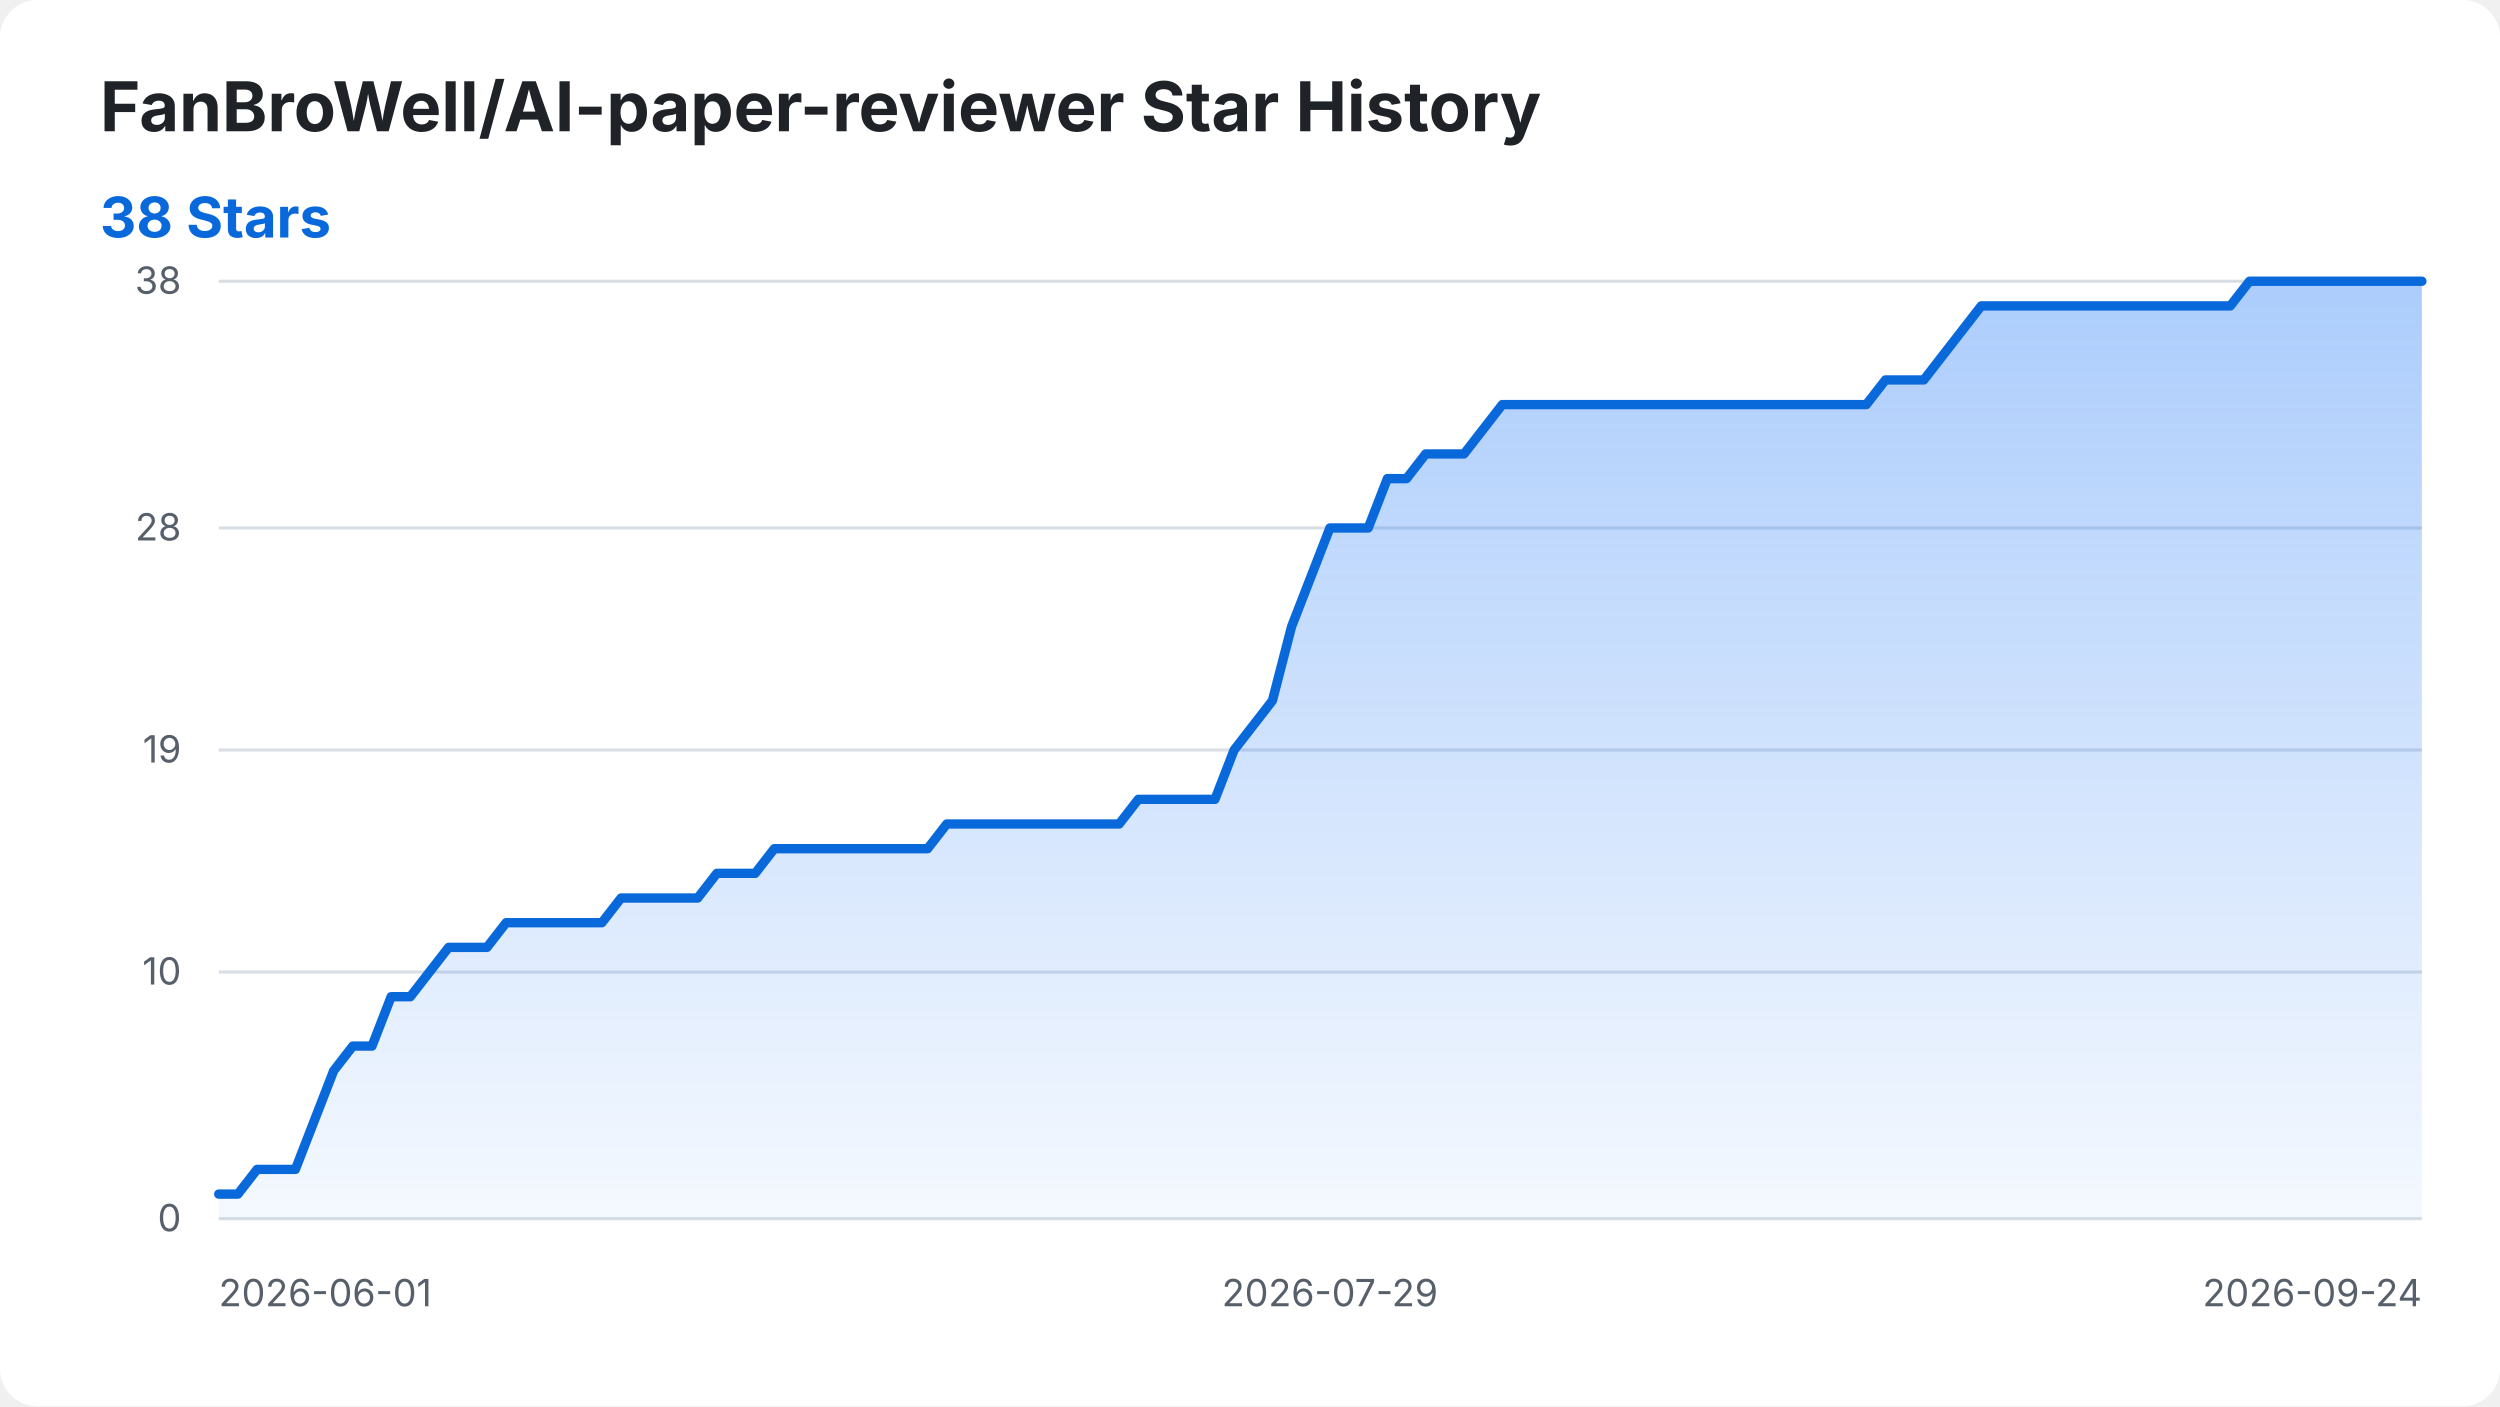
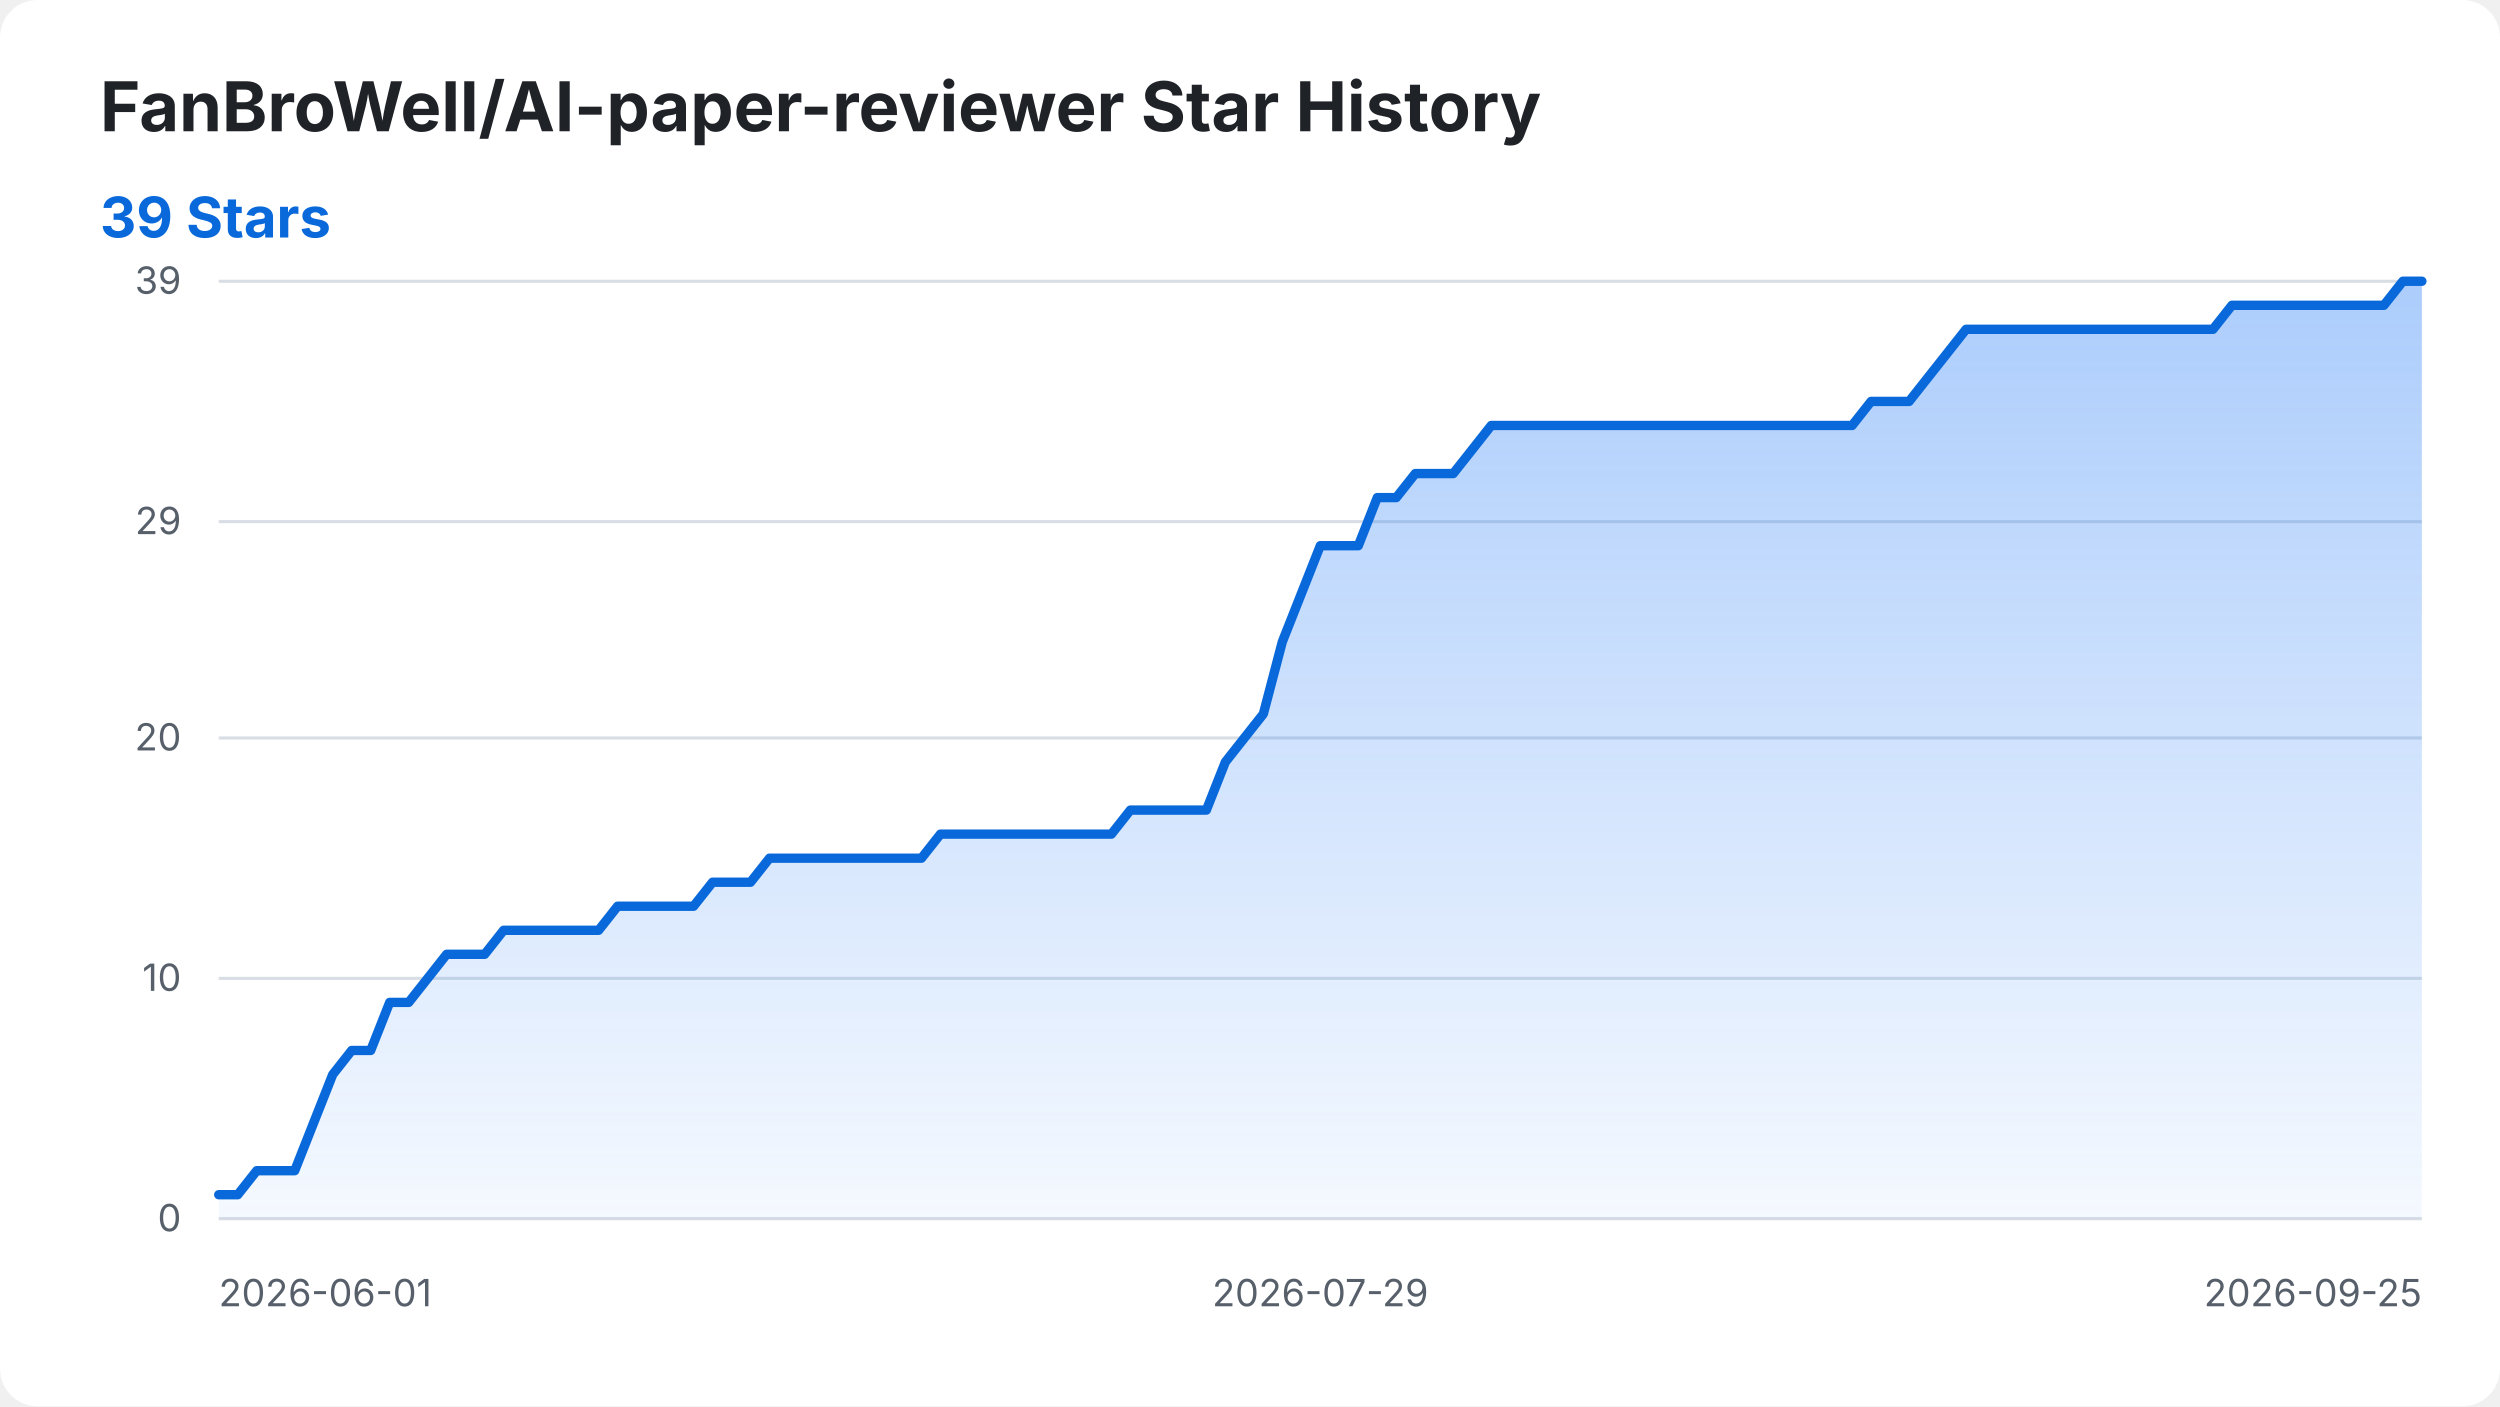
<svg xmlns="http://www.w3.org/2000/svg" width="800" height="450" viewBox="0 0 800 450" role="img" aria-labelledby="title desc">
  <style>
    .background { fill: #ffffff; }
    .title { fill: #1f2328; font: 700 22px -apple-system, BlinkMacSystemFont, "Segoe UI", sans-serif; }
    .summary { fill: #0969da; font: 700 18px -apple-system, BlinkMacSystemFont, "Segoe UI", sans-serif; }
    .axis-label { fill: #57606a; font: 12px -apple-system, BlinkMacSystemFont, "Segoe UI", sans-serif; }
    .grid { stroke: #d8dee4; stroke-width: 1; }
    .star-area { fill: url(#area-gradient); }
    .star-line { fill: none; stroke: #0969da; stroke-width: 3; stroke-linecap: round; stroke-linejoin: round; }
    @media (prefers-color-scheme: dark) {
      .background { fill: #0d1117; }
      .title { fill: #f0f6fc; }
      .axis-label { fill: #8b949e; }
      .grid { stroke: #30363d; }
      .summary { fill: #58a6ff; }
      .star-line { stroke: #58a6ff; }
    }
  </style>
  <defs>
    <linearGradient id="area-gradient" x1="0" y1="0" x2="0" y2="1">
      <stop offset="0%" stop-color="#2f81f7" stop-opacity="0.40" />
      <stop offset="100%" stop-color="#2f81f7" stop-opacity="0.05" />
    </linearGradient>
  </defs>
  <rect class="background" width="800" height="450" rx="12" />
  <text class="title" x="32" y="42">FanBroWell/AI-paper-reviewer Star History</text>
-   <text class="summary" x="32" y="76">38 Stars</text>
+   <text class="summary" x="32" y="76">39 Stars</text>
  <line class="grid" x1="70" y1="390.00" x2="775" y2="390.00" />
  <text class="axis-label" x="58" y="394.00" text-anchor="end">0</text>
-   <line class="grid" x1="70" y1="311.05" x2="775" y2="311.05" />
-   <text class="axis-label" x="58" y="315.05" text-anchor="end">10</text>
-   <line class="grid" x1="70" y1="240.00" x2="775" y2="240.00" />
-   <text class="axis-label" x="58" y="244.00" text-anchor="end">19</text>
-   <line class="grid" x1="70" y1="168.95" x2="775" y2="168.95" />
-   <text class="axis-label" x="58" y="172.95" text-anchor="end">28</text>
+   <line class="grid" x1="70" y1="313.08" x2="775" y2="313.08" />
+   <text class="axis-label" x="58" y="317.08" text-anchor="end">10</text>
+   <line class="grid" x1="70" y1="236.15" x2="775" y2="236.15" />
+   <text class="axis-label" x="58" y="240.15" text-anchor="end">20</text>
+   <line class="grid" x1="70" y1="166.92" x2="775" y2="166.92" />
+   <text class="axis-label" x="58" y="170.92" text-anchor="end">29</text>
  <line class="grid" x1="70" y1="90.00" x2="775" y2="90.00" />
-   <text class="axis-label" x="58" y="94.00" text-anchor="end">38</text>
+   <text class="axis-label" x="58" y="94.00" text-anchor="end">39</text>
  <text class="axis-label" x="70.00" y="418" text-anchor="start">2026-06-01</text>
-   <text class="axis-label" x="425.57" y="418" text-anchor="middle">2026-07-29</text>
-   <text class="axis-label" x="775.00" y="418" text-anchor="end">2026-09-24</text>
-   <path class="star-area" d="M 70.00 390.00 L 70.00 382.11 L 76.13 382.11 L 82.26 374.21 L 88.39 374.21 L 94.52 374.21 L 100.65 358.42 L 106.78 342.63 L 112.91 334.74 L 119.04 334.74 L 125.17 318.95 L 131.30 318.95 L 137.43 311.05 L 143.57 303.16 L 149.70 303.16 L 155.83 303.16 L 161.96 295.26 L 168.09 295.26 L 174.22 295.26 L 180.35 295.26 L 186.48 295.26 L 192.61 295.26 L 198.74 287.37 L 204.87 287.37 L 211.00 287.37 L 217.13 287.37 L 223.26 287.37 L 229.39 279.47 L 235.52 279.47 L 241.65 279.47 L 247.78 271.58 L 253.91 271.58 L 260.04 271.58 L 266.17 271.58 L 272.30 271.58 L 278.43 271.58 L 284.57 271.58 L 290.70 271.58 L 296.83 271.58 L 302.96 263.68 L 309.09 263.68 L 315.22 263.68 L 321.35 263.68 L 327.48 263.68 L 333.61 263.68 L 339.74 263.68 L 345.87 263.68 L 352.00 263.68 L 358.13 263.68 L 364.26 255.79 L 370.39 255.79 L 376.52 255.79 L 382.65 255.79 L 388.78 255.79 L 394.91 240.00 L 401.04 232.11 L 407.17 224.21 L 413.30 200.53 L 419.43 184.74 L 425.57 168.95 L 431.70 168.95 L 437.83 168.95 L 443.96 153.16 L 450.09 153.16 L 456.22 145.26 L 462.35 145.26 L 468.48 145.26 L 474.61 137.37 L 480.74 129.47 L 486.87 129.47 L 493.00 129.47 L 499.13 129.47 L 505.26 129.47 L 511.39 129.47 L 517.52 129.47 L 523.65 129.47 L 529.78 129.47 L 535.91 129.47 L 542.04 129.47 L 548.17 129.47 L 554.30 129.47 L 560.43 129.47 L 566.57 129.47 L 572.70 129.47 L 578.83 129.47 L 584.96 129.47 L 591.09 129.47 L 597.22 129.47 L 603.35 121.58 L 609.48 121.58 L 615.61 121.58 L 621.74 113.68 L 627.87 105.79 L 634.00 97.89 L 640.13 97.89 L 646.26 97.89 L 652.39 97.89 L 658.52 97.89 L 664.65 97.89 L 670.78 97.89 L 676.91 97.89 L 683.04 97.89 L 689.17 97.89 L 695.30 97.89 L 701.43 97.89 L 707.57 97.89 L 713.70 97.89 L 719.83 90.00 L 725.96 90.00 L 732.09 90.00 L 738.22 90.00 L 744.35 90.00 L 750.48 90.00 L 756.61 90.00 L 762.74 90.00 L 768.87 90.00 L 775.00 90.00 L 775.00 390.00 Z" />
-   <path class="star-line" d="M 70.00 382.11 L 76.13 382.11 L 82.26 374.21 L 88.39 374.21 L 94.52 374.21 L 100.65 358.42 L 106.78 342.63 L 112.91 334.74 L 119.04 334.74 L 125.17 318.95 L 131.30 318.95 L 137.43 311.05 L 143.57 303.16 L 149.70 303.16 L 155.83 303.16 L 161.96 295.26 L 168.09 295.26 L 174.22 295.26 L 180.35 295.26 L 186.48 295.26 L 192.61 295.26 L 198.74 287.37 L 204.87 287.37 L 211.00 287.37 L 217.13 287.37 L 223.26 287.37 L 229.39 279.47 L 235.52 279.47 L 241.65 279.47 L 247.78 271.58 L 253.91 271.58 L 260.04 271.58 L 266.17 271.58 L 272.30 271.58 L 278.43 271.58 L 284.57 271.58 L 290.70 271.58 L 296.83 271.58 L 302.96 263.68 L 309.09 263.68 L 315.22 263.68 L 321.35 263.68 L 327.48 263.68 L 333.61 263.68 L 339.74 263.68 L 345.87 263.68 L 352.00 263.68 L 358.13 263.68 L 364.26 255.79 L 370.39 255.79 L 376.52 255.79 L 382.65 255.79 L 388.78 255.79 L 394.91 240.00 L 401.04 232.11 L 407.17 224.21 L 413.30 200.53 L 419.43 184.74 L 425.57 168.95 L 431.70 168.95 L 437.83 168.95 L 443.96 153.16 L 450.09 153.16 L 456.22 145.26 L 462.35 145.26 L 468.48 145.26 L 474.61 137.37 L 480.74 129.47 L 486.87 129.47 L 493.00 129.47 L 499.13 129.47 L 505.26 129.47 L 511.39 129.47 L 517.52 129.47 L 523.65 129.47 L 529.78 129.47 L 535.91 129.47 L 542.04 129.47 L 548.17 129.47 L 554.30 129.47 L 560.43 129.47 L 566.57 129.47 L 572.70 129.47 L 578.83 129.47 L 584.96 129.47 L 591.09 129.47 L 597.22 129.47 L 603.35 121.58 L 609.48 121.58 L 615.61 121.58 L 621.74 113.68 L 627.87 105.79 L 634.00 97.89 L 640.13 97.89 L 646.26 97.89 L 652.39 97.89 L 658.52 97.89 L 664.65 97.89 L 670.78 97.89 L 676.91 97.89 L 683.04 97.89 L 689.17 97.89 L 695.30 97.89 L 701.43 97.89 L 707.57 97.89 L 713.70 97.89 L 719.83 90.00 L 725.96 90.00 L 732.09 90.00 L 738.22 90.00 L 744.35 90.00 L 750.48 90.00 L 756.61 90.00 L 762.74 90.00 L 768.87 90.00 L 775.00 90.00" />
+   <text class="axis-label" x="422.50" y="418" text-anchor="middle">2026-07-29</text>
+   <text class="axis-label" x="775.00" y="418" text-anchor="end">2026-09-25</text>
+   <path class="star-area" d="M 70.00 390.00 L 70.00 382.31 L 76.08 382.31 L 82.16 374.62 L 88.23 374.62 L 94.31 374.62 L 100.39 359.23 L 106.47 343.85 L 112.54 336.15 L 118.62 336.15 L 124.70 320.77 L 130.78 320.77 L 136.85 313.08 L 142.93 305.38 L 149.01 305.38 L 155.09 305.38 L 161.16 297.69 L 167.24 297.69 L 173.32 297.69 L 179.40 297.69 L 185.47 297.69 L 191.55 297.69 L 197.63 290.00 L 203.71 290.00 L 209.78 290.00 L 215.86 290.00 L 221.94 290.00 L 228.02 282.31 L 234.09 282.31 L 240.17 282.31 L 246.25 274.62 L 252.33 274.62 L 258.41 274.62 L 264.48 274.62 L 270.56 274.62 L 276.64 274.62 L 282.72 274.62 L 288.79 274.62 L 294.87 274.62 L 300.95 266.92 L 307.03 266.92 L 313.10 266.92 L 319.18 266.92 L 325.26 266.92 L 331.34 266.92 L 337.41 266.92 L 343.49 266.92 L 349.57 266.92 L 355.65 266.92 L 361.72 259.23 L 367.80 259.23 L 373.88 259.23 L 379.96 259.23 L 386.03 259.23 L 392.11 243.85 L 398.19 236.15 L 404.27 228.46 L 410.34 205.38 L 416.42 190.00 L 422.50 174.62 L 428.58 174.62 L 434.66 174.62 L 440.73 159.23 L 446.81 159.23 L 452.89 151.54 L 458.97 151.54 L 465.04 151.54 L 471.12 143.85 L 477.20 136.15 L 483.28 136.15 L 489.35 136.15 L 495.43 136.15 L 501.51 136.15 L 507.59 136.15 L 513.66 136.15 L 519.74 136.15 L 525.82 136.15 L 531.90 136.15 L 537.97 136.15 L 544.05 136.15 L 550.13 136.15 L 556.21 136.15 L 562.28 136.15 L 568.36 136.15 L 574.44 136.15 L 580.52 136.15 L 586.59 136.15 L 592.67 136.15 L 598.75 128.46 L 604.83 128.46 L 610.91 128.46 L 616.98 120.77 L 623.06 113.08 L 629.14 105.38 L 635.22 105.38 L 641.29 105.38 L 647.37 105.38 L 653.45 105.38 L 659.53 105.38 L 665.60 105.38 L 671.68 105.38 L 677.76 105.38 L 683.84 105.38 L 689.91 105.38 L 695.99 105.38 L 702.07 105.38 L 708.15 105.38 L 714.22 97.69 L 720.30 97.69 L 726.38 97.69 L 732.46 97.69 L 738.53 97.69 L 744.61 97.69 L 750.69 97.69 L 756.77 97.69 L 762.84 97.69 L 768.92 90.00 L 775.00 90.00 L 775.00 390.00 Z" />
+   <path class="star-line" d="M 70.00 382.31 L 76.08 382.31 L 82.16 374.62 L 88.23 374.62 L 94.31 374.62 L 100.39 359.23 L 106.47 343.85 L 112.54 336.15 L 118.62 336.15 L 124.70 320.77 L 130.78 320.77 L 136.85 313.08 L 142.93 305.38 L 149.01 305.38 L 155.09 305.38 L 161.16 297.69 L 167.24 297.69 L 173.32 297.69 L 179.40 297.69 L 185.47 297.69 L 191.55 297.69 L 197.63 290.00 L 203.71 290.00 L 209.78 290.00 L 215.86 290.00 L 221.94 290.00 L 228.02 282.31 L 234.09 282.31 L 240.17 282.31 L 246.25 274.62 L 252.33 274.62 L 258.41 274.62 L 264.48 274.62 L 270.56 274.62 L 276.64 274.62 L 282.72 274.62 L 288.79 274.62 L 294.87 274.62 L 300.95 266.92 L 307.03 266.92 L 313.10 266.92 L 319.18 266.92 L 325.26 266.92 L 331.34 266.92 L 337.41 266.92 L 343.49 266.92 L 349.57 266.92 L 355.65 266.92 L 361.72 259.23 L 367.80 259.23 L 373.88 259.23 L 379.96 259.23 L 386.03 259.23 L 392.11 243.85 L 398.19 236.15 L 404.27 228.46 L 410.34 205.38 L 416.42 190.00 L 422.50 174.62 L 428.58 174.62 L 434.66 174.62 L 440.73 159.23 L 446.81 159.23 L 452.89 151.54 L 458.97 151.54 L 465.04 151.54 L 471.12 143.85 L 477.20 136.15 L 483.28 136.15 L 489.35 136.15 L 495.43 136.15 L 501.51 136.15 L 507.59 136.15 L 513.66 136.15 L 519.74 136.15 L 525.82 136.15 L 531.90 136.15 L 537.97 136.15 L 544.05 136.15 L 550.13 136.15 L 556.21 136.15 L 562.28 136.15 L 568.36 136.15 L 574.44 136.15 L 580.52 136.15 L 586.59 136.15 L 592.67 136.15 L 598.75 128.46 L 604.83 128.46 L 610.91 128.46 L 616.98 120.77 L 623.06 113.08 L 629.14 105.38 L 635.22 105.38 L 641.29 105.38 L 647.37 105.38 L 653.45 105.38 L 659.53 105.38 L 665.60 105.38 L 671.68 105.38 L 677.76 105.38 L 683.84 105.38 L 689.91 105.38 L 695.99 105.38 L 702.07 105.38 L 708.15 105.38 L 714.22 97.69 L 720.30 97.69 L 726.38 97.69 L 732.46 97.69 L 738.53 97.69 L 744.61 97.69 L 750.69 97.69 L 756.77 97.69 L 762.84 97.69 L 768.92 90.00 L 775.00 90.00" />
</svg>
